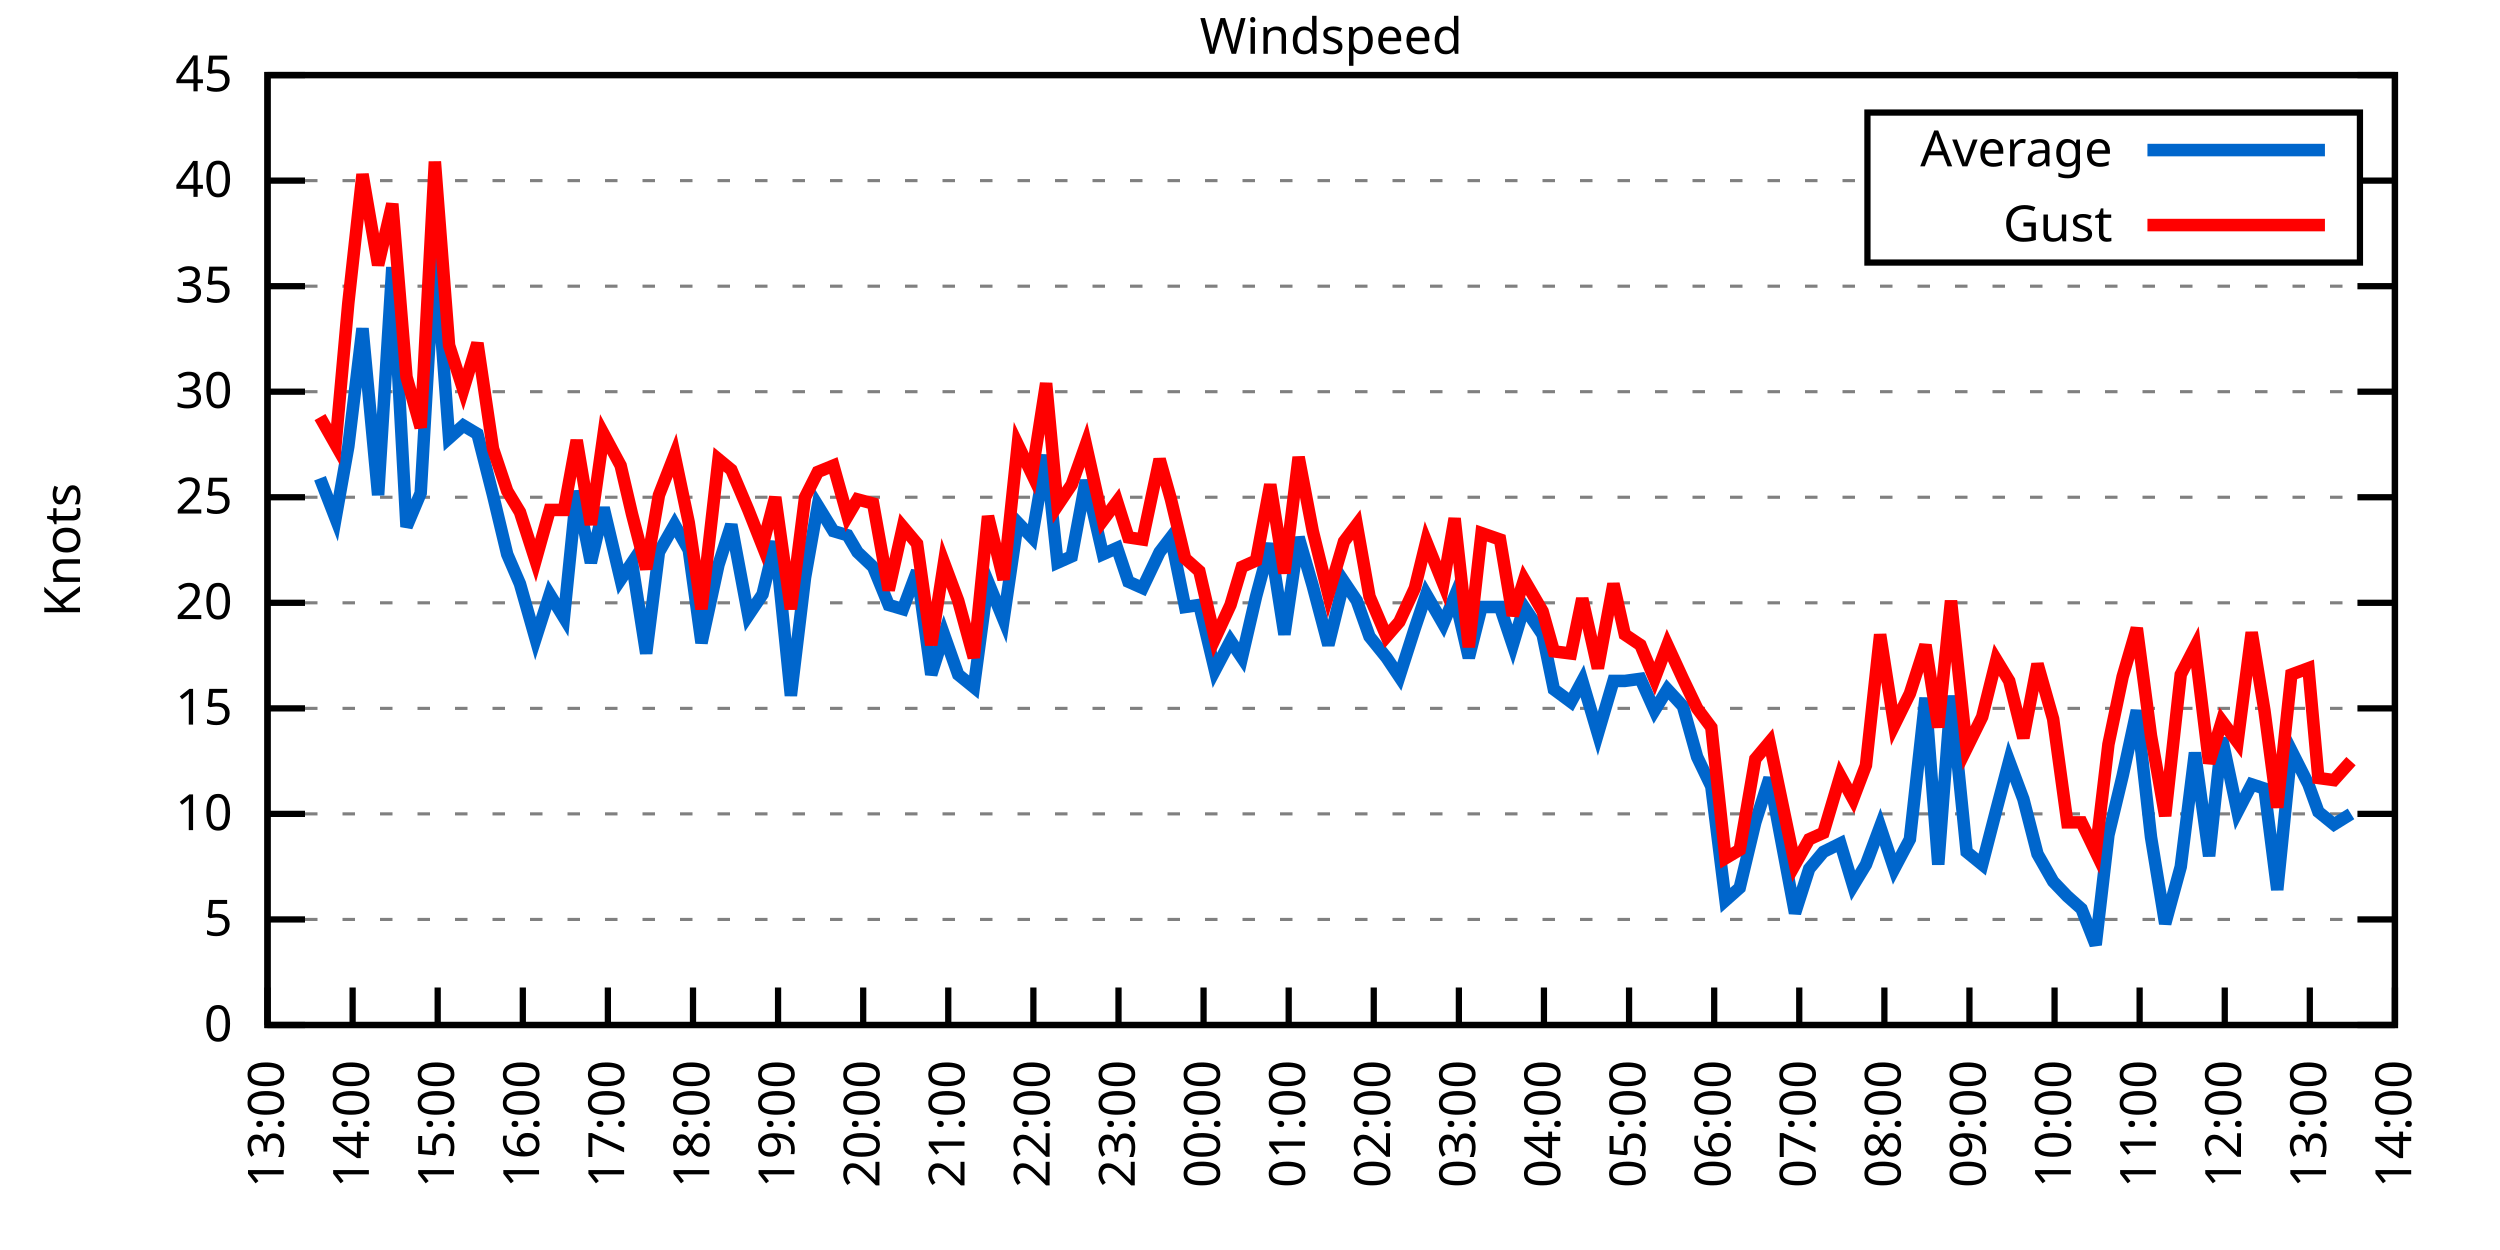
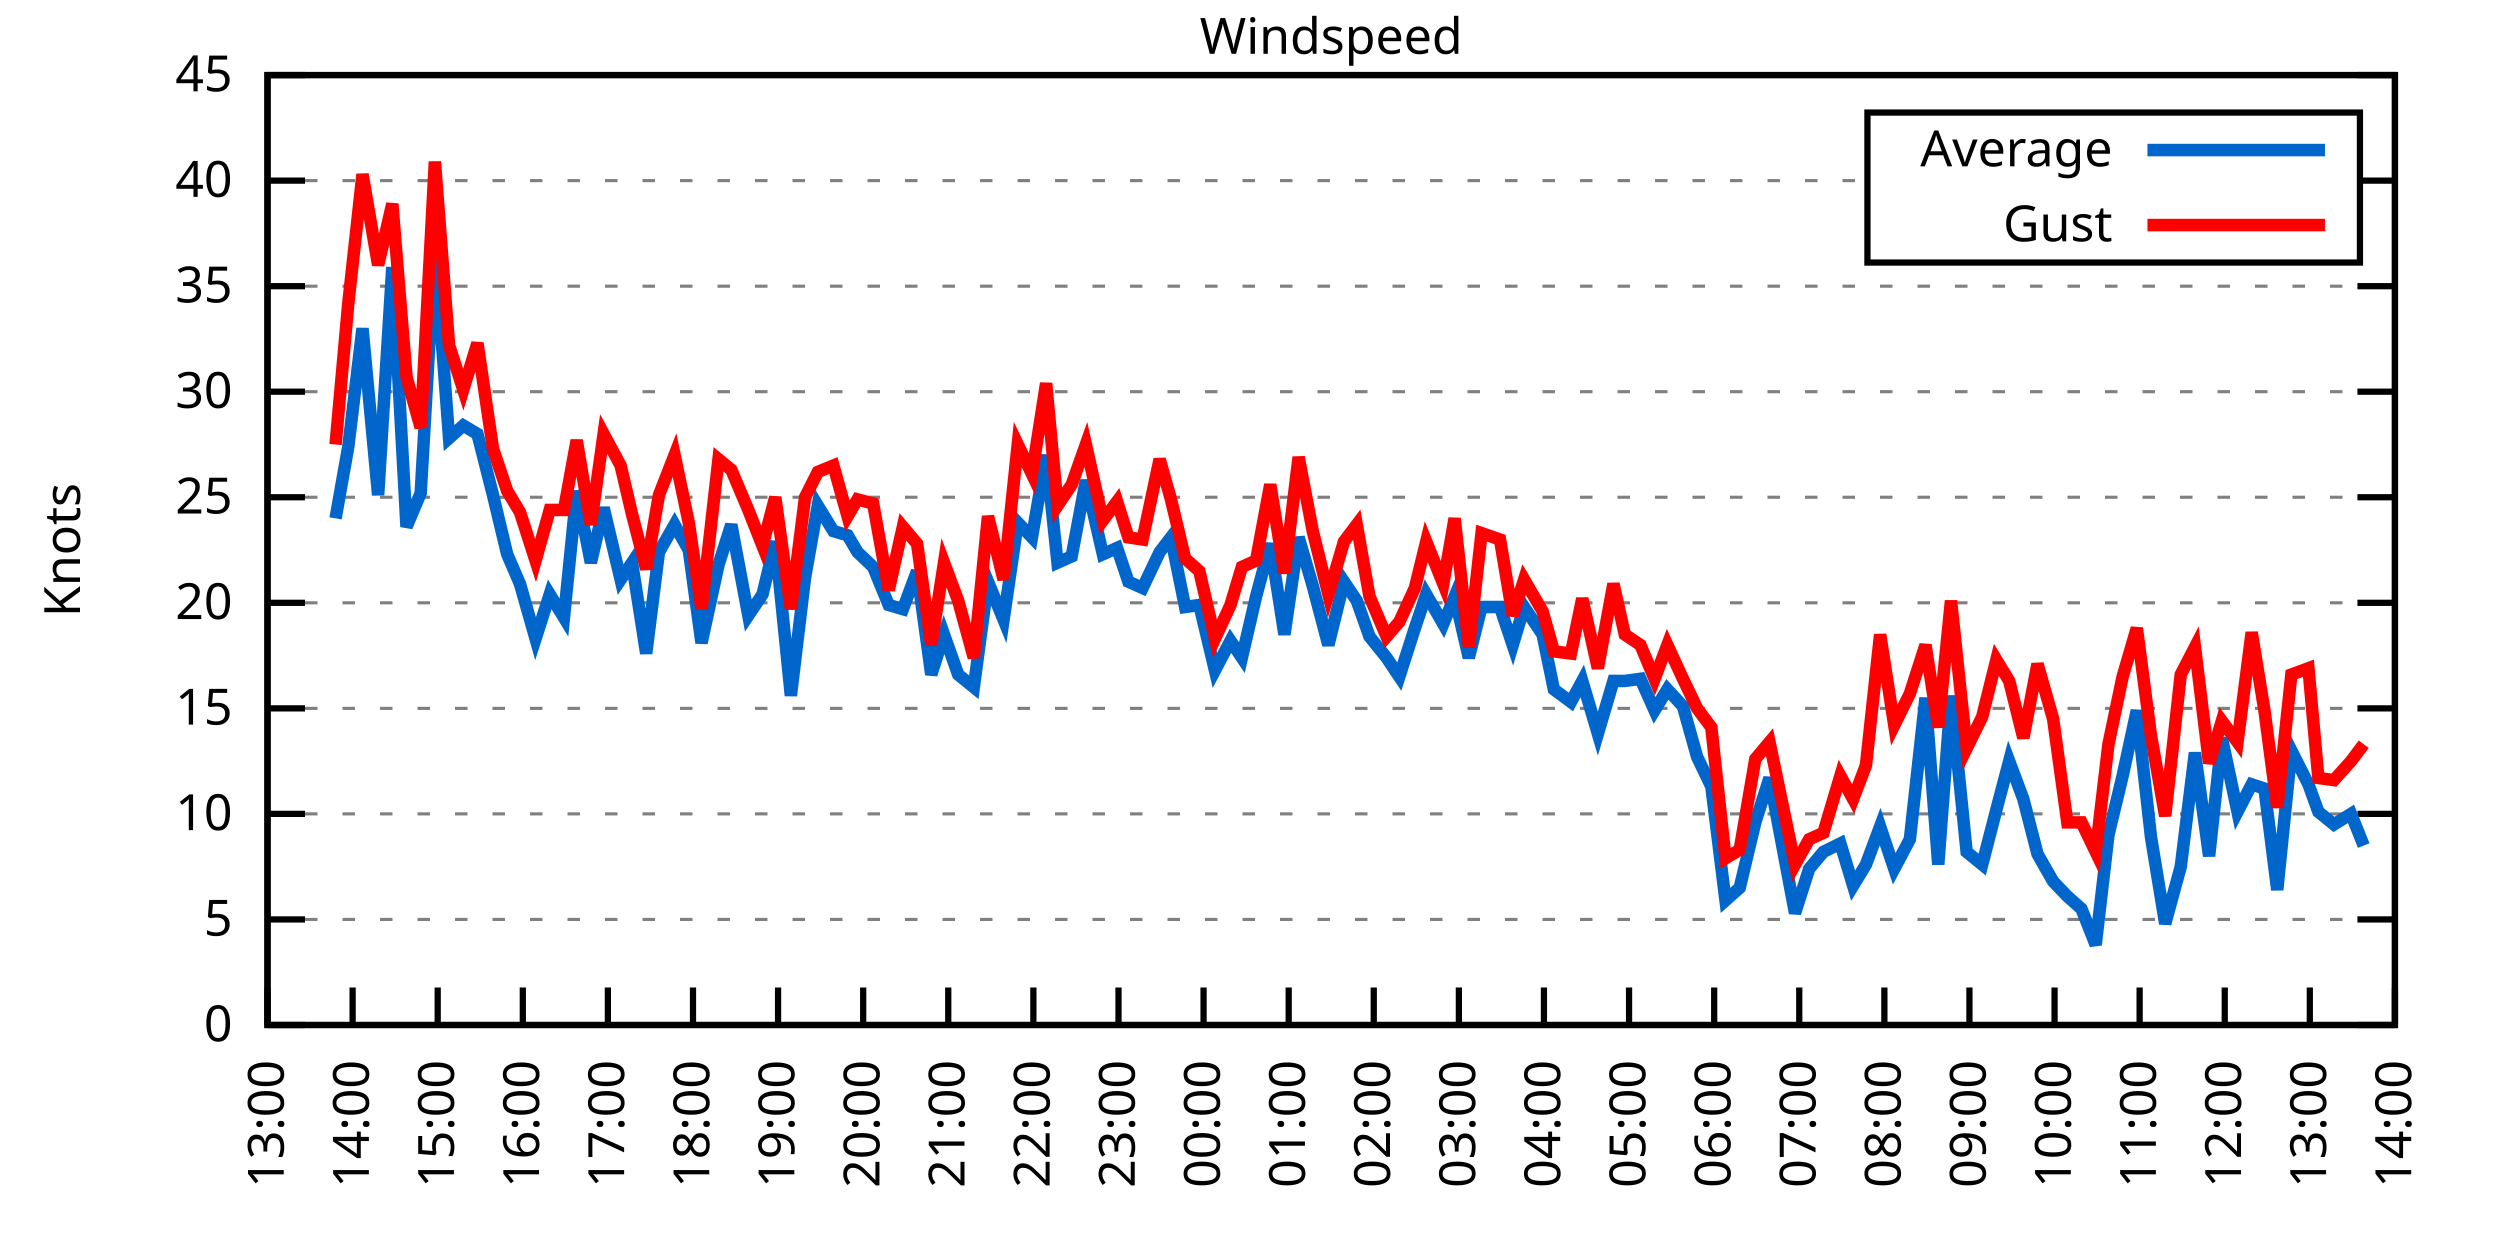
<svg xmlns="http://www.w3.org/2000/svg" xmlns:xlink="http://www.w3.org/1999/xlink" width="400" height="200" viewBox="0 0 400 200">
  <g id="gnuplot_canvas">
    <rect x="0" y="0" width="400" height="200" fill="none" />
    <defs>
      <circle id="gpDot" r="0.5" stroke-width="0.5" stroke="currentColor" />
      <path id="gpPt0" stroke-width="0.333" stroke="currentColor" d="M-1,0 h2 M0,-1 v2" />
      <path id="gpPt1" stroke-width="0.333" stroke="currentColor" d="M-1,-1 L1,1 M1,-1 L-1,1" />
      <path id="gpPt2" stroke-width="0.333" stroke="currentColor" d="M-1,0 L1,0 M0,-1 L0,1 M-1,-1 L1,1 M-1,1 L1,-1" />
      <rect id="gpPt3" stroke-width="0.333" stroke="currentColor" x="-1" y="-1" width="2" height="2" />
      <rect id="gpPt4" stroke-width="0.333" stroke="currentColor" fill="currentColor" x="-1" y="-1" width="2" height="2" />
      <circle id="gpPt5" stroke-width="0.333" stroke="currentColor" cx="0" cy="0" r="1" />
      <use xlink:href="#gpPt5" id="gpPt6" fill="currentColor" stroke="none" />
      <path id="gpPt7" stroke-width="0.333" stroke="currentColor" d="M0,-1.33 L-1.33,0.67 L1.33,0.67 z" />
      <use xlink:href="#gpPt7" id="gpPt8" fill="currentColor" stroke="none" />
      <use xlink:href="#gpPt7" id="gpPt9" stroke="currentColor" transform="rotate(180)" />
      <use xlink:href="#gpPt9" id="gpPt10" fill="currentColor" stroke="none" />
      <use xlink:href="#gpPt3" id="gpPt11" stroke="currentColor" transform="rotate(45)" />
      <use xlink:href="#gpPt11" id="gpPt12" fill="currentColor" stroke="none" />
      <path id="gpPt13" stroke-width="0.333" stroke="currentColor" d="M0,1.330 L1.265,0.411 L0.782,-1.067 L-0.782,-1.076 L-1.265,0.411 z" />
      <use xlink:href="#gpPt13" id="gpPt14" fill="currentColor" stroke="none" />
      <filter id="textbox" filterUnits="objectBoundingBox" x="0" y="0" height="1" width="1">
        <feFlood flood-color="white" flood-opacity="1" result="bgnd" />
        <feComposite in="SourceGraphic" in2="bgnd" operator="atop" />
      </filter>
      <filter id="greybox" filterUnits="objectBoundingBox" x="0" y="0" height="1" width="1">
        <feFlood flood-color="lightgrey" flood-opacity="1" result="grey" />
        <feComposite in="SourceGraphic" in2="grey" operator="atop" />
      </filter>
    </defs>
    <g fill="none" color="white" stroke="currentColor" stroke-width="1.00" stroke-linecap="butt" stroke-linejoin="miter">
</g>
    <g fill="none" color="black" stroke="currentColor" stroke-width="1.00" stroke-linecap="butt" stroke-linejoin="miter">
      <g stroke="none" shape-rendering="crispEdges">
        <polygon fill="rgb(255, 255, 255)" points="42.80,164.00 383.18,164.00 383.18,12.02 42.80,12.02 " />
      </g>
    </g>
    <g fill="none" color="black" stroke="currentColor" stroke-width="1.00" stroke-linecap="butt" stroke-linejoin="miter">
</g>
    <g fill="none" color="black" stroke="black" stroke-width="0.50" stroke-linecap="butt" stroke-linejoin="miter">
</g>
    <g fill="none" color="gray" stroke="currentColor" stroke-width="0.50" stroke-linecap="butt" stroke-linejoin="miter">
      <path stroke="gray" stroke-dasharray="2,4" class="gridline" d="M42.80,164.00 L383.19,164.00  " />
    </g>
    <g fill="none" color="gray" stroke="gray" stroke-width="1.00" stroke-linecap="butt" stroke-linejoin="miter">
</g>
    <g fill="none" color="black" stroke="currentColor" stroke-width="1.00" stroke-linecap="butt" stroke-linejoin="miter">
      <path stroke="black" d="M42.80,164.00 L48.80,164.00 M383.19,164.00 L377.19,164.00  " />
      <g transform="translate(37.20,166.60)" stroke="none" fill="black" font-family="Sans" font-size="8.00" text-anchor="end">
        <text>
          <tspan font-family="Sans"> 0</tspan>
        </text>
      </g>
    </g>
    <g fill="none" color="black" stroke="currentColor" stroke-width="1.00" stroke-linecap="butt" stroke-linejoin="miter">
</g>
    <g fill="none" color="black" stroke="black" stroke-width="0.50" stroke-linecap="butt" stroke-linejoin="miter">
</g>
    <g fill="none" color="gray" stroke="currentColor" stroke-width="0.50" stroke-linecap="butt" stroke-linejoin="miter">
      <path stroke="gray" stroke-dasharray="2,4" class="gridline" d="M42.80,147.11 L383.19,147.11  " />
    </g>
    <g fill="none" color="gray" stroke="gray" stroke-width="1.00" stroke-linecap="butt" stroke-linejoin="miter">
</g>
    <g fill="none" color="black" stroke="currentColor" stroke-width="1.00" stroke-linecap="butt" stroke-linejoin="miter">
      <path stroke="black" d="M42.80,147.11 L48.80,147.11 M383.19,147.11 L377.19,147.11  " />
      <g transform="translate(37.20,149.71)" stroke="none" fill="black" font-family="Sans" font-size="8.00" text-anchor="end">
        <text>
          <tspan font-family="Sans"> 5</tspan>
        </text>
      </g>
    </g>
    <g fill="none" color="black" stroke="currentColor" stroke-width="1.00" stroke-linecap="butt" stroke-linejoin="miter">
</g>
    <g fill="none" color="black" stroke="black" stroke-width="0.50" stroke-linecap="butt" stroke-linejoin="miter">
</g>
    <g fill="none" color="gray" stroke="currentColor" stroke-width="0.50" stroke-linecap="butt" stroke-linejoin="miter">
      <path stroke="gray" stroke-dasharray="2,4" class="gridline" d="M42.80,130.22 L383.19,130.22  " />
    </g>
    <g fill="none" color="gray" stroke="gray" stroke-width="1.00" stroke-linecap="butt" stroke-linejoin="miter">
</g>
    <g fill="none" color="black" stroke="currentColor" stroke-width="1.00" stroke-linecap="butt" stroke-linejoin="miter">
      <path stroke="black" d="M42.80,130.22 L48.80,130.22 M383.19,130.22 L377.19,130.22  " />
      <g transform="translate(37.20,132.82)" stroke="none" fill="black" font-family="Sans" font-size="8.00" text-anchor="end">
        <text>
          <tspan font-family="Sans"> 10</tspan>
        </text>
      </g>
    </g>
    <g fill="none" color="black" stroke="currentColor" stroke-width="1.00" stroke-linecap="butt" stroke-linejoin="miter">
</g>
    <g fill="none" color="black" stroke="black" stroke-width="0.50" stroke-linecap="butt" stroke-linejoin="miter">
</g>
    <g fill="none" color="gray" stroke="currentColor" stroke-width="0.50" stroke-linecap="butt" stroke-linejoin="miter">
      <path stroke="gray" stroke-dasharray="2,4" class="gridline" d="M42.80,113.34 L383.19,113.34  " />
    </g>
    <g fill="none" color="gray" stroke="gray" stroke-width="1.00" stroke-linecap="butt" stroke-linejoin="miter">
</g>
    <g fill="none" color="black" stroke="currentColor" stroke-width="1.00" stroke-linecap="butt" stroke-linejoin="miter">
      <path stroke="black" d="M42.80,113.34 L48.80,113.34 M383.19,113.34 L377.19,113.34  " />
      <g transform="translate(37.20,115.94)" stroke="none" fill="black" font-family="Sans" font-size="8.00" text-anchor="end">
        <text>
          <tspan font-family="Sans"> 15</tspan>
        </text>
      </g>
    </g>
    <g fill="none" color="black" stroke="currentColor" stroke-width="1.00" stroke-linecap="butt" stroke-linejoin="miter">
</g>
    <g fill="none" color="black" stroke="black" stroke-width="0.50" stroke-linecap="butt" stroke-linejoin="miter">
</g>
    <g fill="none" color="gray" stroke="currentColor" stroke-width="0.50" stroke-linecap="butt" stroke-linejoin="miter">
      <path stroke="gray" stroke-dasharray="2,4" class="gridline" d="M42.80,96.45 L383.19,96.45  " />
    </g>
    <g fill="none" color="gray" stroke="gray" stroke-width="1.00" stroke-linecap="butt" stroke-linejoin="miter">
</g>
    <g fill="none" color="black" stroke="currentColor" stroke-width="1.00" stroke-linecap="butt" stroke-linejoin="miter">
      <path stroke="black" d="M42.80,96.45 L48.80,96.45 M383.19,96.45 L377.19,96.45  " />
      <g transform="translate(37.20,99.05)" stroke="none" fill="black" font-family="Sans" font-size="8.00" text-anchor="end">
        <text>
          <tspan font-family="Sans"> 20</tspan>
        </text>
      </g>
    </g>
    <g fill="none" color="black" stroke="currentColor" stroke-width="1.00" stroke-linecap="butt" stroke-linejoin="miter">
</g>
    <g fill="none" color="black" stroke="black" stroke-width="0.50" stroke-linecap="butt" stroke-linejoin="miter">
</g>
    <g fill="none" color="gray" stroke="currentColor" stroke-width="0.50" stroke-linecap="butt" stroke-linejoin="miter">
      <path stroke="gray" stroke-dasharray="2,4" class="gridline" d="M42.80,79.56 L383.19,79.56  " />
    </g>
    <g fill="none" color="gray" stroke="gray" stroke-width="1.00" stroke-linecap="butt" stroke-linejoin="miter">
</g>
    <g fill="none" color="black" stroke="currentColor" stroke-width="1.00" stroke-linecap="butt" stroke-linejoin="miter">
      <path stroke="black" d="M42.80,79.56 L48.80,79.56 M383.19,79.56 L377.19,79.56  " />
      <g transform="translate(37.20,82.16)" stroke="none" fill="black" font-family="Sans" font-size="8.00" text-anchor="end">
        <text>
          <tspan font-family="Sans"> 25</tspan>
        </text>
      </g>
    </g>
    <g fill="none" color="black" stroke="currentColor" stroke-width="1.00" stroke-linecap="butt" stroke-linejoin="miter">
</g>
    <g fill="none" color="black" stroke="black" stroke-width="0.50" stroke-linecap="butt" stroke-linejoin="miter">
</g>
    <g fill="none" color="gray" stroke="currentColor" stroke-width="0.50" stroke-linecap="butt" stroke-linejoin="miter">
      <path stroke="gray" stroke-dasharray="2,4" class="gridline" d="M42.80,62.67 L383.19,62.67  " />
    </g>
    <g fill="none" color="gray" stroke="gray" stroke-width="1.00" stroke-linecap="butt" stroke-linejoin="miter">
</g>
    <g fill="none" color="black" stroke="currentColor" stroke-width="1.00" stroke-linecap="butt" stroke-linejoin="miter">
      <path stroke="black" d="M42.80,62.67 L48.80,62.67 M383.19,62.67 L377.19,62.67  " />
      <g transform="translate(37.20,65.27)" stroke="none" fill="black" font-family="Sans" font-size="8.00" text-anchor="end">
        <text>
          <tspan font-family="Sans"> 30</tspan>
        </text>
      </g>
    </g>
    <g fill="none" color="black" stroke="currentColor" stroke-width="1.00" stroke-linecap="butt" stroke-linejoin="miter">
</g>
    <g fill="none" color="black" stroke="black" stroke-width="0.50" stroke-linecap="butt" stroke-linejoin="miter">
</g>
    <g fill="none" color="gray" stroke="currentColor" stroke-width="0.50" stroke-linecap="butt" stroke-linejoin="miter">
      <path stroke="gray" stroke-dasharray="2,4" class="gridline" d="M42.80,45.79 L383.19,45.79  " />
    </g>
    <g fill="none" color="gray" stroke="gray" stroke-width="1.00" stroke-linecap="butt" stroke-linejoin="miter">
</g>
    <g fill="none" color="black" stroke="currentColor" stroke-width="1.00" stroke-linecap="butt" stroke-linejoin="miter">
      <path stroke="black" d="M42.80,45.79 L48.80,45.79 M383.19,45.79 L377.19,45.79  " />
      <g transform="translate(37.20,48.39)" stroke="none" fill="black" font-family="Sans" font-size="8.00" text-anchor="end">
        <text>
          <tspan font-family="Sans"> 35</tspan>
        </text>
      </g>
    </g>
    <g fill="none" color="black" stroke="currentColor" stroke-width="1.00" stroke-linecap="butt" stroke-linejoin="miter">
</g>
    <g fill="none" color="black" stroke="black" stroke-width="0.50" stroke-linecap="butt" stroke-linejoin="miter">
</g>
    <g fill="none" color="gray" stroke="currentColor" stroke-width="0.50" stroke-linecap="butt" stroke-linejoin="miter">
      <path stroke="gray" stroke-dasharray="2,4" class="gridline" d="M42.80,28.90 L298.79,28.90 M377.59,28.90 L383.19,28.90  " />
    </g>
    <g fill="none" color="gray" stroke="gray" stroke-width="1.00" stroke-linecap="butt" stroke-linejoin="miter">
</g>
    <g fill="none" color="black" stroke="currentColor" stroke-width="1.00" stroke-linecap="butt" stroke-linejoin="miter">
      <path stroke="black" d="M42.80,28.90 L48.80,28.90 M383.19,28.90 L377.19,28.90  " />
      <g transform="translate(37.20,31.50)" stroke="none" fill="black" font-family="Sans" font-size="8.00" text-anchor="end">
        <text>
          <tspan font-family="Sans"> 40</tspan>
        </text>
      </g>
    </g>
    <g fill="none" color="black" stroke="currentColor" stroke-width="1.00" stroke-linecap="butt" stroke-linejoin="miter">
</g>
    <g fill="none" color="black" stroke="black" stroke-width="0.50" stroke-linecap="butt" stroke-linejoin="miter">
</g>
    <g fill="none" color="gray" stroke="currentColor" stroke-width="0.50" stroke-linecap="butt" stroke-linejoin="miter">
      <path stroke="gray" stroke-dasharray="2,4" class="gridline" d="M42.80,12.01 L383.19,12.01  " />
    </g>
    <g fill="none" color="gray" stroke="gray" stroke-width="1.00" stroke-linecap="butt" stroke-linejoin="miter">
</g>
    <g fill="none" color="black" stroke="currentColor" stroke-width="1.00" stroke-linecap="butt" stroke-linejoin="miter">
      <path stroke="black" d="M42.80,12.01 L48.80,12.01 M383.19,12.01 L377.19,12.01  " />
      <g transform="translate(37.20,14.61)" stroke="none" fill="black" font-family="Sans" font-size="8.00" text-anchor="end">
        <text>
          <tspan font-family="Sans"> 45</tspan>
        </text>
      </g>
    </g>
    <g fill="none" color="black" stroke="currentColor" stroke-width="1.00" stroke-linecap="butt" stroke-linejoin="miter">
      <path stroke="black" d="M42.80,164.00 L42.80,158.00  " />
      <g transform="translate(45.40,169.60) rotate(270.00)" stroke="none" fill="black" font-family="Sans" font-size="8.00" text-anchor="end">
        <text>
          <tspan font-family="Sans">13:00</tspan>
        </text>
      </g>
    </g>
    <g fill="none" color="black" stroke="currentColor" stroke-width="1.00" stroke-linecap="butt" stroke-linejoin="miter">
      <path stroke="black" d="M56.42,164.00 L56.42,158.00  " />
      <g transform="translate(59.02,169.60) rotate(270.00)" stroke="none" fill="black" font-family="Sans" font-size="8.00" text-anchor="end">
        <text>
          <tspan font-family="Sans">14:00</tspan>
        </text>
      </g>
    </g>
    <g fill="none" color="black" stroke="currentColor" stroke-width="1.00" stroke-linecap="butt" stroke-linejoin="miter">
      <path stroke="black" d="M70.03,164.00 L70.03,158.00  " />
      <g transform="translate(72.63,169.60) rotate(270.00)" stroke="none" fill="black" font-family="Sans" font-size="8.00" text-anchor="end">
        <text>
          <tspan font-family="Sans">15:00</tspan>
        </text>
      </g>
    </g>
    <g fill="none" color="black" stroke="currentColor" stroke-width="1.00" stroke-linecap="butt" stroke-linejoin="miter">
      <path stroke="black" d="M83.65,164.00 L83.65,158.00  " />
      <g transform="translate(86.25,169.60) rotate(270.00)" stroke="none" fill="black" font-family="Sans" font-size="8.00" text-anchor="end">
        <text>
          <tspan font-family="Sans">16:00</tspan>
        </text>
      </g>
    </g>
    <g fill="none" color="black" stroke="currentColor" stroke-width="1.00" stroke-linecap="butt" stroke-linejoin="miter">
      <path stroke="black" d="M97.26,164.00 L97.26,158.00  " />
      <g transform="translate(99.86,169.60) rotate(270.00)" stroke="none" fill="black" font-family="Sans" font-size="8.00" text-anchor="end">
        <text>
          <tspan font-family="Sans">17:00</tspan>
        </text>
      </g>
    </g>
    <g fill="none" color="black" stroke="currentColor" stroke-width="1.00" stroke-linecap="butt" stroke-linejoin="miter">
      <path stroke="black" d="M110.88,164.00 L110.88,158.00  " />
      <g transform="translate(113.48,169.60) rotate(270.00)" stroke="none" fill="black" font-family="Sans" font-size="8.00" text-anchor="end">
        <text>
          <tspan font-family="Sans">18:00</tspan>
        </text>
      </g>
    </g>
    <g fill="none" color="black" stroke="currentColor" stroke-width="1.00" stroke-linecap="butt" stroke-linejoin="miter">
      <path stroke="black" d="M124.49,164.00 L124.49,158.00  " />
      <g transform="translate(127.09,169.60) rotate(270.00)" stroke="none" fill="black" font-family="Sans" font-size="8.00" text-anchor="end">
        <text>
          <tspan font-family="Sans">19:00</tspan>
        </text>
      </g>
    </g>
    <g fill="none" color="black" stroke="currentColor" stroke-width="1.00" stroke-linecap="butt" stroke-linejoin="miter">
      <path stroke="black" d="M138.11,164.00 L138.11,158.00  " />
      <g transform="translate(140.71,169.60) rotate(270.00)" stroke="none" fill="black" font-family="Sans" font-size="8.00" text-anchor="end">
        <text>
          <tspan font-family="Sans">20:00</tspan>
        </text>
      </g>
    </g>
    <g fill="none" color="black" stroke="currentColor" stroke-width="1.00" stroke-linecap="butt" stroke-linejoin="miter">
      <path stroke="black" d="M151.72,164.00 L151.72,158.00  " />
      <g transform="translate(154.32,169.60) rotate(270.00)" stroke="none" fill="black" font-family="Sans" font-size="8.00" text-anchor="end">
        <text>
          <tspan font-family="Sans">21:00</tspan>
        </text>
      </g>
    </g>
    <g fill="none" color="black" stroke="currentColor" stroke-width="1.00" stroke-linecap="butt" stroke-linejoin="miter">
      <path stroke="black" d="M165.34,164.00 L165.34,158.00  " />
      <g transform="translate(167.94,169.60) rotate(270.00)" stroke="none" fill="black" font-family="Sans" font-size="8.00" text-anchor="end">
        <text>
          <tspan font-family="Sans">22:00</tspan>
        </text>
      </g>
    </g>
    <g fill="none" color="black" stroke="currentColor" stroke-width="1.00" stroke-linecap="butt" stroke-linejoin="miter">
      <path stroke="black" d="M178.96,164.00 L178.96,158.00  " />
      <g transform="translate(181.56,169.60) rotate(270.00)" stroke="none" fill="black" font-family="Sans" font-size="8.00" text-anchor="end">
        <text>
          <tspan font-family="Sans">23:00</tspan>
        </text>
      </g>
    </g>
    <g fill="none" color="black" stroke="currentColor" stroke-width="1.00" stroke-linecap="butt" stroke-linejoin="miter">
      <path stroke="black" d="M192.57,164.00 L192.57,158.00  " />
      <g transform="translate(195.17,169.60) rotate(270.00)" stroke="none" fill="black" font-family="Sans" font-size="8.00" text-anchor="end">
        <text>
          <tspan font-family="Sans">00:00</tspan>
        </text>
      </g>
    </g>
    <g fill="none" color="black" stroke="currentColor" stroke-width="1.00" stroke-linecap="butt" stroke-linejoin="miter">
      <path stroke="black" d="M206.19,164.00 L206.19,158.00  " />
      <g transform="translate(208.79,169.60) rotate(270.00)" stroke="none" fill="black" font-family="Sans" font-size="8.00" text-anchor="end">
        <text>
          <tspan font-family="Sans">01:00</tspan>
        </text>
      </g>
    </g>
    <g fill="none" color="black" stroke="currentColor" stroke-width="1.00" stroke-linecap="butt" stroke-linejoin="miter">
      <path stroke="black" d="M219.80,164.00 L219.80,158.00  " />
      <g transform="translate(222.40,169.60) rotate(270.00)" stroke="none" fill="black" font-family="Sans" font-size="8.00" text-anchor="end">
        <text>
          <tspan font-family="Sans">02:00</tspan>
        </text>
      </g>
    </g>
    <g fill="none" color="black" stroke="currentColor" stroke-width="1.00" stroke-linecap="butt" stroke-linejoin="miter">
      <path stroke="black" d="M233.42,164.00 L233.42,158.00  " />
      <g transform="translate(236.02,169.60) rotate(270.00)" stroke="none" fill="black" font-family="Sans" font-size="8.00" text-anchor="end">
        <text>
          <tspan font-family="Sans">03:00</tspan>
        </text>
      </g>
    </g>
    <g fill="none" color="black" stroke="currentColor" stroke-width="1.00" stroke-linecap="butt" stroke-linejoin="miter">
      <path stroke="black" d="M247.03,164.00 L247.03,158.00  " />
      <g transform="translate(249.63,169.60) rotate(270.00)" stroke="none" fill="black" font-family="Sans" font-size="8.00" text-anchor="end">
        <text>
          <tspan font-family="Sans">04:00</tspan>
        </text>
      </g>
    </g>
    <g fill="none" color="black" stroke="currentColor" stroke-width="1.00" stroke-linecap="butt" stroke-linejoin="miter">
      <path stroke="black" d="M260.65,164.00 L260.65,158.00  " />
      <g transform="translate(263.25,169.60) rotate(270.00)" stroke="none" fill="black" font-family="Sans" font-size="8.00" text-anchor="end">
        <text>
          <tspan font-family="Sans">05:00</tspan>
        </text>
      </g>
    </g>
    <g fill="none" color="black" stroke="currentColor" stroke-width="1.00" stroke-linecap="butt" stroke-linejoin="miter">
      <path stroke="black" d="M274.27,164.00 L274.27,158.00  " />
      <g transform="translate(276.87,169.60) rotate(270.00)" stroke="none" fill="black" font-family="Sans" font-size="8.00" text-anchor="end">
        <text>
          <tspan font-family="Sans">06:00</tspan>
        </text>
      </g>
    </g>
    <g fill="none" color="black" stroke="currentColor" stroke-width="1.00" stroke-linecap="butt" stroke-linejoin="miter">
      <path stroke="black" d="M287.88,164.00 L287.88,158.00  " />
      <g transform="translate(290.48,169.60) rotate(270.00)" stroke="none" fill="black" font-family="Sans" font-size="8.00" text-anchor="end">
        <text>
          <tspan font-family="Sans">07:00</tspan>
        </text>
      </g>
    </g>
    <g fill="none" color="black" stroke="currentColor" stroke-width="1.00" stroke-linecap="butt" stroke-linejoin="miter">
      <path stroke="black" d="M301.50,164.00 L301.50,158.00  " />
      <g transform="translate(304.10,169.60) rotate(270.00)" stroke="none" fill="black" font-family="Sans" font-size="8.00" text-anchor="end">
        <text>
          <tspan font-family="Sans">08:00</tspan>
        </text>
      </g>
    </g>
    <g fill="none" color="black" stroke="currentColor" stroke-width="1.00" stroke-linecap="butt" stroke-linejoin="miter">
      <path stroke="black" d="M315.11,164.00 L315.11,158.00  " />
      <g transform="translate(317.71,169.60) rotate(270.00)" stroke="none" fill="black" font-family="Sans" font-size="8.00" text-anchor="end">
        <text>
          <tspan font-family="Sans">09:00</tspan>
        </text>
      </g>
    </g>
    <g fill="none" color="black" stroke="currentColor" stroke-width="1.00" stroke-linecap="butt" stroke-linejoin="miter">
      <path stroke="black" d="M328.73,164.00 L328.73,158.00  " />
      <g transform="translate(331.33,169.60) rotate(270.00)" stroke="none" fill="black" font-family="Sans" font-size="8.00" text-anchor="end">
        <text>
          <tspan font-family="Sans">10:00</tspan>
        </text>
      </g>
    </g>
    <g fill="none" color="black" stroke="currentColor" stroke-width="1.00" stroke-linecap="butt" stroke-linejoin="miter">
      <path stroke="black" d="M342.34,164.00 L342.34,158.00  " />
      <g transform="translate(344.94,169.60) rotate(270.00)" stroke="none" fill="black" font-family="Sans" font-size="8.00" text-anchor="end">
        <text>
          <tspan font-family="Sans">11:00</tspan>
        </text>
      </g>
    </g>
    <g fill="none" color="black" stroke="currentColor" stroke-width="1.00" stroke-linecap="butt" stroke-linejoin="miter">
      <path stroke="black" d="M355.96,164.00 L355.96,158.00  " />
      <g transform="translate(358.56,169.60) rotate(270.00)" stroke="none" fill="black" font-family="Sans" font-size="8.00" text-anchor="end">
        <text>
          <tspan font-family="Sans">12:00</tspan>
        </text>
      </g>
    </g>
    <g fill="none" color="black" stroke="currentColor" stroke-width="1.00" stroke-linecap="butt" stroke-linejoin="miter">
      <path stroke="black" d="M369.57,164.00 L369.57,158.00  " />
      <g transform="translate(372.17,169.60) rotate(270.00)" stroke="none" fill="black" font-family="Sans" font-size="8.00" text-anchor="end">
        <text>
          <tspan font-family="Sans">13:00</tspan>
        </text>
      </g>
    </g>
    <g fill="none" color="black" stroke="currentColor" stroke-width="1.00" stroke-linecap="butt" stroke-linejoin="miter">
      <path stroke="black" d="M383.19,164.00 L383.19,158.00  " />
      <g transform="translate(385.79,169.60) rotate(270.00)" stroke="none" fill="black" font-family="Sans" font-size="8.00" text-anchor="end">
        <text>
          <tspan font-family="Sans">14:00</tspan>
        </text>
      </g>
    </g>
    <g fill="none" color="black" stroke="currentColor" stroke-width="1.00" stroke-linecap="butt" stroke-linejoin="miter">
</g>
    <g fill="none" color="black" stroke="currentColor" stroke-width="1.00" stroke-linecap="butt" stroke-linejoin="miter">
      <path stroke="black" d="M42.80,12.01 L42.80,164.00 L383.19,164.00 L383.19,12.01 L42.80,12.01 Z  " />
    </g>
    <g fill="none" color="black" stroke="currentColor" stroke-width="1.00" stroke-linecap="butt" stroke-linejoin="miter">
</g>
    <g fill="none" color="black" stroke="currentColor" stroke-width="1.00" stroke-linecap="butt" stroke-linejoin="miter">
      <path stroke="black" d="M298.79,42.01 L298.79,18.01 L377.59,18.01 L377.59,42.01 L298.79,42.01 Z  " />
    </g>
    <g id="Windspeed_plot_1">
      <g fill="none" color="white" stroke="black" stroke-width="2.00" stroke-linecap="butt" stroke-linejoin="miter">
</g>
      <g fill="none" color="black" stroke="currentColor" stroke-width="2.00" stroke-linecap="butt" stroke-linejoin="miter">
        <g transform="translate(337.99,26.61)" stroke="none" fill="black" font-family="Sans" font-size="8.00" text-anchor="end">
          <text>
            <tspan font-family="Sans">Average</tspan>
          </text>
        </g>
      </g>
      <g fill="none" color="black" stroke="currentColor" stroke-width="2.00" stroke-linecap="butt" stroke-linejoin="miter">
-         <path stroke="rgb(  0, 102, 204)" d="M343.59,24.01 L371.99,24.01 M51.20,76.52 L53.69,82.94 L55.73,71.45 L58.00,52.54 L60.50,79.22 L62.77,42.75   L65.04,84.29 L67.31,78.89 L69.58,39.71 L71.85,70.10 L74.12,68.08 L76.39,69.43 L78.88,79.22 L81.15,88.68   L83.19,93.41 L85.69,102.19 L87.96,95.10 L90.23,98.81 L92.27,78.55 L94.54,90.03 L96.58,81.25 L99.30,92.73   L101.12,90.03 L103.39,104.56 L105.43,88.34 L107.93,83.95 L110.20,88.00 L112.24,102.87 L114.96,90.37 L117.01,83.95   L119.73,98.48 L122.00,95.10 L124.04,86.65 L126.54,111.31 L128.81,92.40 L130.85,80.91 L133.34,84.97 L135.61,85.64   L137.20,88.34 L139.70,90.71 L142.19,96.79 L144.46,97.46 L146.73,91.38 L149.00,107.93 L151.04,101.52 L153.31,107.93   L155.81,109.96 L158.08,93.07 L160.57,99.15 L162.84,83.61 L165.11,85.98 L167.38,72.81 L169.20,90.03 L171.47,89.02   L173.74,76.86 L176.46,88.68 L178.73,87.67 L180.54,93.07 L182.81,94.08 L185.54,88.34 L187.35,85.98 L189.62,97.12   L191.89,96.79 L194.39,107.26 L196.88,102.53 L198.70,105.23 L200.97,95.44 L203.24,86.99 L205.51,101.52 L207.78,85.98   L210.04,93.75 L212.54,103.20 L215.04,93.07 L217.08,96.11 L219.12,101.85 L221.85,105.23 L223.89,108.27 L226.38,100.50   L228.20,95.10 L230.92,99.83 L232.74,95.44 L235.01,105.23 L237.05,97.12 L240.00,97.12 L242.04,103.20 L243.86,97.12   L246.81,101.52 L248.62,110.30 L251.35,112.32 L253.16,108.95 L255.66,117.39 L258.15,108.95 L259.97,108.95 L262.47,108.61   L264.73,113.67 L266.78,110.30 L269.27,113.00 L271.54,121.11 L273.81,125.83 L276.08,144.07 L278.35,142.05 L280.85,131.58   L283.12,124.48 L287.20,146.10 L289.47,139.01 L291.74,136.30 L294.46,134.95 L296.50,141.71 L298.55,138.33 L300.82,132.25   L303.08,139.01 L305.58,134.28 L308.08,111.65 L310.12,138.33 L312.16,111.31 L314.66,136.30 L317.15,138.33 L319.42,129.55   L321.47,121.78 L323.74,127.86 L326.00,136.64 L328.50,141.03 L330.77,143.40 L333.04,145.42 L335.31,151.17 L337.35,133.60   L339.62,124.14 L341.89,113.67 L344.16,133.94 L346.43,147.79 L348.92,138.67 L351.19,120.43 L353.46,136.98 L355.50,118.07   L358.00,129.89 L360.27,125.50 L362.31,126.17 L364.36,142.38 L366.62,120.09 L369.35,125.50 L370.94,129.89 L373.43,131.91   L376.16,130.22  " />
+         <path stroke="rgb(  0, 102, 204)" d="M343.59,24.01 L371.99,24.01 M53.69,82.94 L55.73,71.45 L58.00,52.54 L60.50,79.22 L62.77,42.75 L65.04,84.29   L67.31,78.89 L69.58,39.71 L71.85,70.10 L74.12,68.08 L76.39,69.43 L78.88,79.22 L81.15,88.68 L83.19,93.41   L85.69,102.19 L87.96,95.10 L90.23,98.81 L92.27,78.55 L94.54,90.03 L96.58,81.25 L99.30,92.73 L101.12,90.03   L103.39,104.56 L105.43,88.34 L107.93,83.95 L110.20,88.00 L112.24,102.87 L114.96,90.37 L117.01,83.95 L119.73,98.48   L122.00,95.10 L124.04,86.65 L126.54,111.31 L128.81,92.40 L130.85,80.91 L133.34,84.97 L135.61,85.64 L137.20,88.34   L139.70,90.71 L142.19,96.79 L144.46,97.46 L146.73,91.38 L149.00,107.93 L151.04,101.52 L153.31,107.93 L155.81,109.96   L158.08,93.07 L160.57,99.15 L162.84,83.61 L165.11,85.98 L167.38,72.81 L169.20,90.03 L171.47,89.02 L173.74,76.86   L176.46,88.68 L178.73,87.67 L180.54,93.07 L182.81,94.08 L185.54,88.34 L187.35,85.98 L189.62,97.12 L191.89,96.79   L194.39,107.26 L196.88,102.53 L198.70,105.23 L200.97,95.44 L203.24,86.99 L205.51,101.52 L207.78,85.98 L210.04,93.75   L212.54,103.20 L215.04,93.07 L217.08,96.11 L219.12,101.85 L221.85,105.23 L223.89,108.27 L226.38,100.50 L228.20,95.10   L230.92,99.83 L232.74,95.44 L235.01,105.23 L237.05,97.12 L240.00,97.12 L242.04,103.20 L243.86,97.12 L246.81,101.52   L248.62,110.30 L251.35,112.32 L253.16,108.95 L255.66,117.39 L258.15,108.95 L259.97,108.95 L262.47,108.61 L264.73,113.67   L266.78,110.30 L269.27,113.00 L271.54,121.11 L273.81,125.83 L276.08,144.07 L278.35,142.05 L280.85,131.58 L283.12,124.48   L287.20,146.10 L289.47,139.01 L291.74,136.30 L294.46,134.95 L296.50,141.71 L298.55,138.33 L300.82,132.25 L303.08,139.01   L305.58,134.28 L308.08,111.65 L310.12,138.33 L312.16,111.31 L314.66,136.30 L317.15,138.33 L319.42,129.55 L321.47,121.78   L323.74,127.86 L326.00,136.64 L328.50,141.03 L330.77,143.40 L333.04,145.42 L335.31,151.17 L337.35,133.60 L339.62,124.14   L341.89,113.67 L344.16,133.94 L346.43,147.79 L348.92,138.67 L351.19,120.43 L353.46,136.98 L355.50,118.07 L358.00,129.89   L360.27,125.50 L362.31,126.17 L364.36,142.38 L366.62,120.09 L369.35,125.50 L370.94,129.89 L373.43,131.91 L376.16,130.22   L378.20,135.29  " />
      </g>
    </g>
    <g id="Windspeed_plot_2">
      <g fill="none" color="black" stroke="currentColor" stroke-width="2.00" stroke-linecap="butt" stroke-linejoin="miter">
        <g transform="translate(337.99,38.61)" stroke="none" fill="black" font-family="Sans" font-size="8.00" text-anchor="end">
          <text>
            <tspan font-family="Sans">Gust</tspan>
          </text>
        </g>
      </g>
      <g fill="none" color="black" stroke="currentColor" stroke-width="2.00" stroke-linecap="butt" stroke-linejoin="miter">
-         <path stroke="rgb(255,   0,   0)" d="M343.59,36.01 L371.99,36.01 M51.20,66.73 L53.69,71.12 L55.73,48.49 L58.00,27.88 L60.50,42.41 L62.77,32.61   L65.04,60.31 L67.31,68.42 L69.58,25.86 L71.85,55.24 L74.12,62.34 L76.39,54.90 L78.88,71.79 L81.15,78.55   L83.19,81.93 L85.69,89.69 L87.96,81.59 L90.23,81.59 L92.27,70.44 L94.54,83.95 L96.58,69.43 L99.30,74.49   L101.12,82.26 L103.39,91.04 L105.43,79.22 L107.93,72.81 L110.20,83.61 L112.24,97.46 L114.96,73.48 L117.01,75.17   L119.73,81.59 L122.00,87.33 L124.04,79.56 L126.54,97.46 L128.81,79.56 L130.85,75.51 L133.34,74.49 L135.61,82.60   L137.20,79.90 L139.70,80.57 L142.19,94.42 L144.46,84.29 L146.73,86.99 L149.00,103.20 L151.04,90.03 L153.31,96.11   L155.81,105.23 L158.08,82.60 L160.57,92.73 L162.84,71.12 L165.11,75.85 L167.38,61.32 L169.20,80.91 L171.47,77.53   L173.74,71.12 L176.46,83.28 L178.73,80.24 L180.54,85.98 L182.81,86.32 L185.54,73.48 L187.35,79.90 L189.62,89.36   L191.89,91.38 L194.39,102.19 L196.88,96.79 L198.70,90.71 L200.97,89.69 L203.24,77.53 L205.51,91.72 L207.78,73.14   L210.04,84.97 L212.54,95.10 L215.04,86.65 L217.08,83.95 L219.12,95.44 L221.85,101.85 L223.89,99.49 L226.38,94.08   L228.20,86.65 L230.92,93.41 L232.74,82.94 L235.01,103.54 L237.05,85.30 L240.00,86.32 L242.04,98.48 L243.86,92.73   L246.81,97.80 L248.62,104.22 L251.35,104.56 L253.16,95.77 L255.66,106.92 L258.15,93.41 L259.97,101.52 L262.47,103.20   L264.73,108.61 L266.78,103.20 L269.27,108.61 L271.54,113.34 L273.81,116.38 L276.08,137.32 L278.35,135.97 L280.85,121.44   L283.12,118.74 L287.20,138.33 L289.47,134.28 L291.74,133.26 L294.46,124.14 L296.50,127.86 L298.55,122.46 L300.82,101.52   L303.08,116.04 L305.58,110.97 L308.08,103.20 L310.12,116.38 L312.16,96.11 L314.66,119.75 L317.15,114.69 L319.42,105.57   L321.47,108.95 L323.74,118.07 L326.00,106.24 L328.50,115.03 L330.77,131.58 L333.04,131.58 L335.31,136.30 L337.35,119.08   L339.62,108.27 L341.89,100.50 L344.16,117.73 L346.43,130.56 L348.92,107.93 L351.19,103.54 L353.46,122.12 L355.50,115.36   L358.00,118.74 L360.27,101.18 L362.31,113.67 L364.36,129.21 L366.62,107.93 L369.35,106.92 L370.94,124.48 L373.43,124.82   L376.16,121.78  " />
+         <path stroke="rgb(255,   0,   0)" d="M343.59,36.01 L371.99,36.01 M53.69,71.12 L55.73,48.49 L58.00,27.88 L60.50,42.41 L62.77,32.61 L65.04,60.31   L67.31,68.42 L69.58,25.86 L71.85,55.24 L74.12,62.34 L76.39,54.90 L78.88,71.79 L81.15,78.55 L83.19,81.93   L85.69,89.69 L87.96,81.59 L90.23,81.59 L92.27,70.44 L94.54,83.95 L96.58,69.43 L99.30,74.49 L101.12,82.26   L103.39,91.04 L105.43,79.22 L107.93,72.81 L110.20,83.61 L112.24,97.46 L114.96,73.48 L117.01,75.17 L119.73,81.59   L122.00,87.33 L124.04,79.56 L126.54,97.46 L128.81,79.56 L130.85,75.51 L133.34,74.49 L135.61,82.60 L137.20,79.90   L139.70,80.57 L142.19,94.42 L144.46,84.29 L146.73,86.99 L149.00,103.20 L151.04,90.03 L153.31,96.11 L155.81,105.23   L158.08,82.60 L160.57,92.73 L162.84,71.12 L165.11,75.85 L167.38,61.32 L169.20,80.91 L171.47,77.53 L173.74,71.12   L176.46,83.28 L178.73,80.24 L180.54,85.98 L182.81,86.32 L185.54,73.48 L187.35,79.90 L189.62,89.36 L191.89,91.38   L194.39,102.19 L196.88,96.79 L198.70,90.71 L200.97,89.69 L203.24,77.53 L205.51,91.72 L207.78,73.14 L210.04,84.97   L212.54,95.10 L215.04,86.65 L217.08,83.95 L219.12,95.44 L221.85,101.85 L223.89,99.49 L226.38,94.08 L228.20,86.65   L230.92,93.41 L232.74,82.94 L235.01,103.54 L237.05,85.30 L240.00,86.32 L242.04,98.48 L243.86,92.73 L246.81,97.80   L248.62,104.22 L251.35,104.56 L253.16,95.77 L255.66,106.92 L258.15,93.41 L259.97,101.52 L262.47,103.20 L264.73,108.61   L266.78,103.20 L269.27,108.61 L271.54,113.34 L273.81,116.38 L276.08,137.32 L278.35,135.97 L280.85,121.44 L283.12,118.74   L287.20,138.33 L289.47,134.28 L291.74,133.26 L294.46,124.14 L296.50,127.86 L298.55,122.46 L300.82,101.52 L303.08,116.04   L305.58,110.97 L308.08,103.20 L310.12,116.38 L312.16,96.11 L314.66,119.75 L317.15,114.69 L319.42,105.57 L321.47,108.95   L323.74,118.07 L326.00,106.24 L328.50,115.03 L330.77,131.58 L333.04,131.58 L335.31,136.30 L337.35,119.08 L339.62,108.27   L341.89,100.50 L344.16,117.73 L346.43,130.56 L348.92,107.93 L351.19,103.54 L353.46,122.12 L355.50,115.36 L358.00,118.74   L360.27,101.18 L362.31,113.67 L364.36,129.21 L366.62,107.93 L369.35,106.92 L370.94,124.48 L373.43,124.82 L376.16,121.78   L378.20,119.08  " />
      </g>
    </g>
    <g fill="none" color="black" stroke="currentColor" stroke-width="2.00" stroke-linecap="butt" stroke-linejoin="miter">
</g>
    <g fill="none" color="black" stroke="black" stroke-width="1.00" stroke-linecap="butt" stroke-linejoin="miter">
</g>
    <g fill="none" color="black" stroke="currentColor" stroke-width="1.00" stroke-linecap="butt" stroke-linejoin="miter">
      <path stroke="black" d="M42.80,12.01 L42.80,164.00 L383.19,164.00 L383.19,12.01 L42.80,12.01 Z  " />
      <g transform="translate(12.80,88.01) rotate(270.00)" stroke="none" fill="black" font-family="Sans" font-size="8.00" text-anchor="middle">
        <text>
          <tspan font-family="Sans">Knots</tspan>
        </text>
      </g>
    </g>
    <g fill="none" color="black" stroke="currentColor" stroke-width="1.00" stroke-linecap="butt" stroke-linejoin="miter">
</g>
    <g fill="none" color="black" stroke="currentColor" stroke-width="1.00" stroke-linecap="butt" stroke-linejoin="miter">
      <g transform="translate(212.99,8.61)" stroke="none" fill="black" font-family="Sans" font-size="8.00" text-anchor="middle">
        <text>
          <tspan font-family="Sans">Windspeed</tspan>
        </text>
      </g>
    </g>
    <g fill="none" color="black" stroke="currentColor" stroke-width="1.00" stroke-linecap="butt" stroke-linejoin="miter">
</g>
  </g>
</svg>
